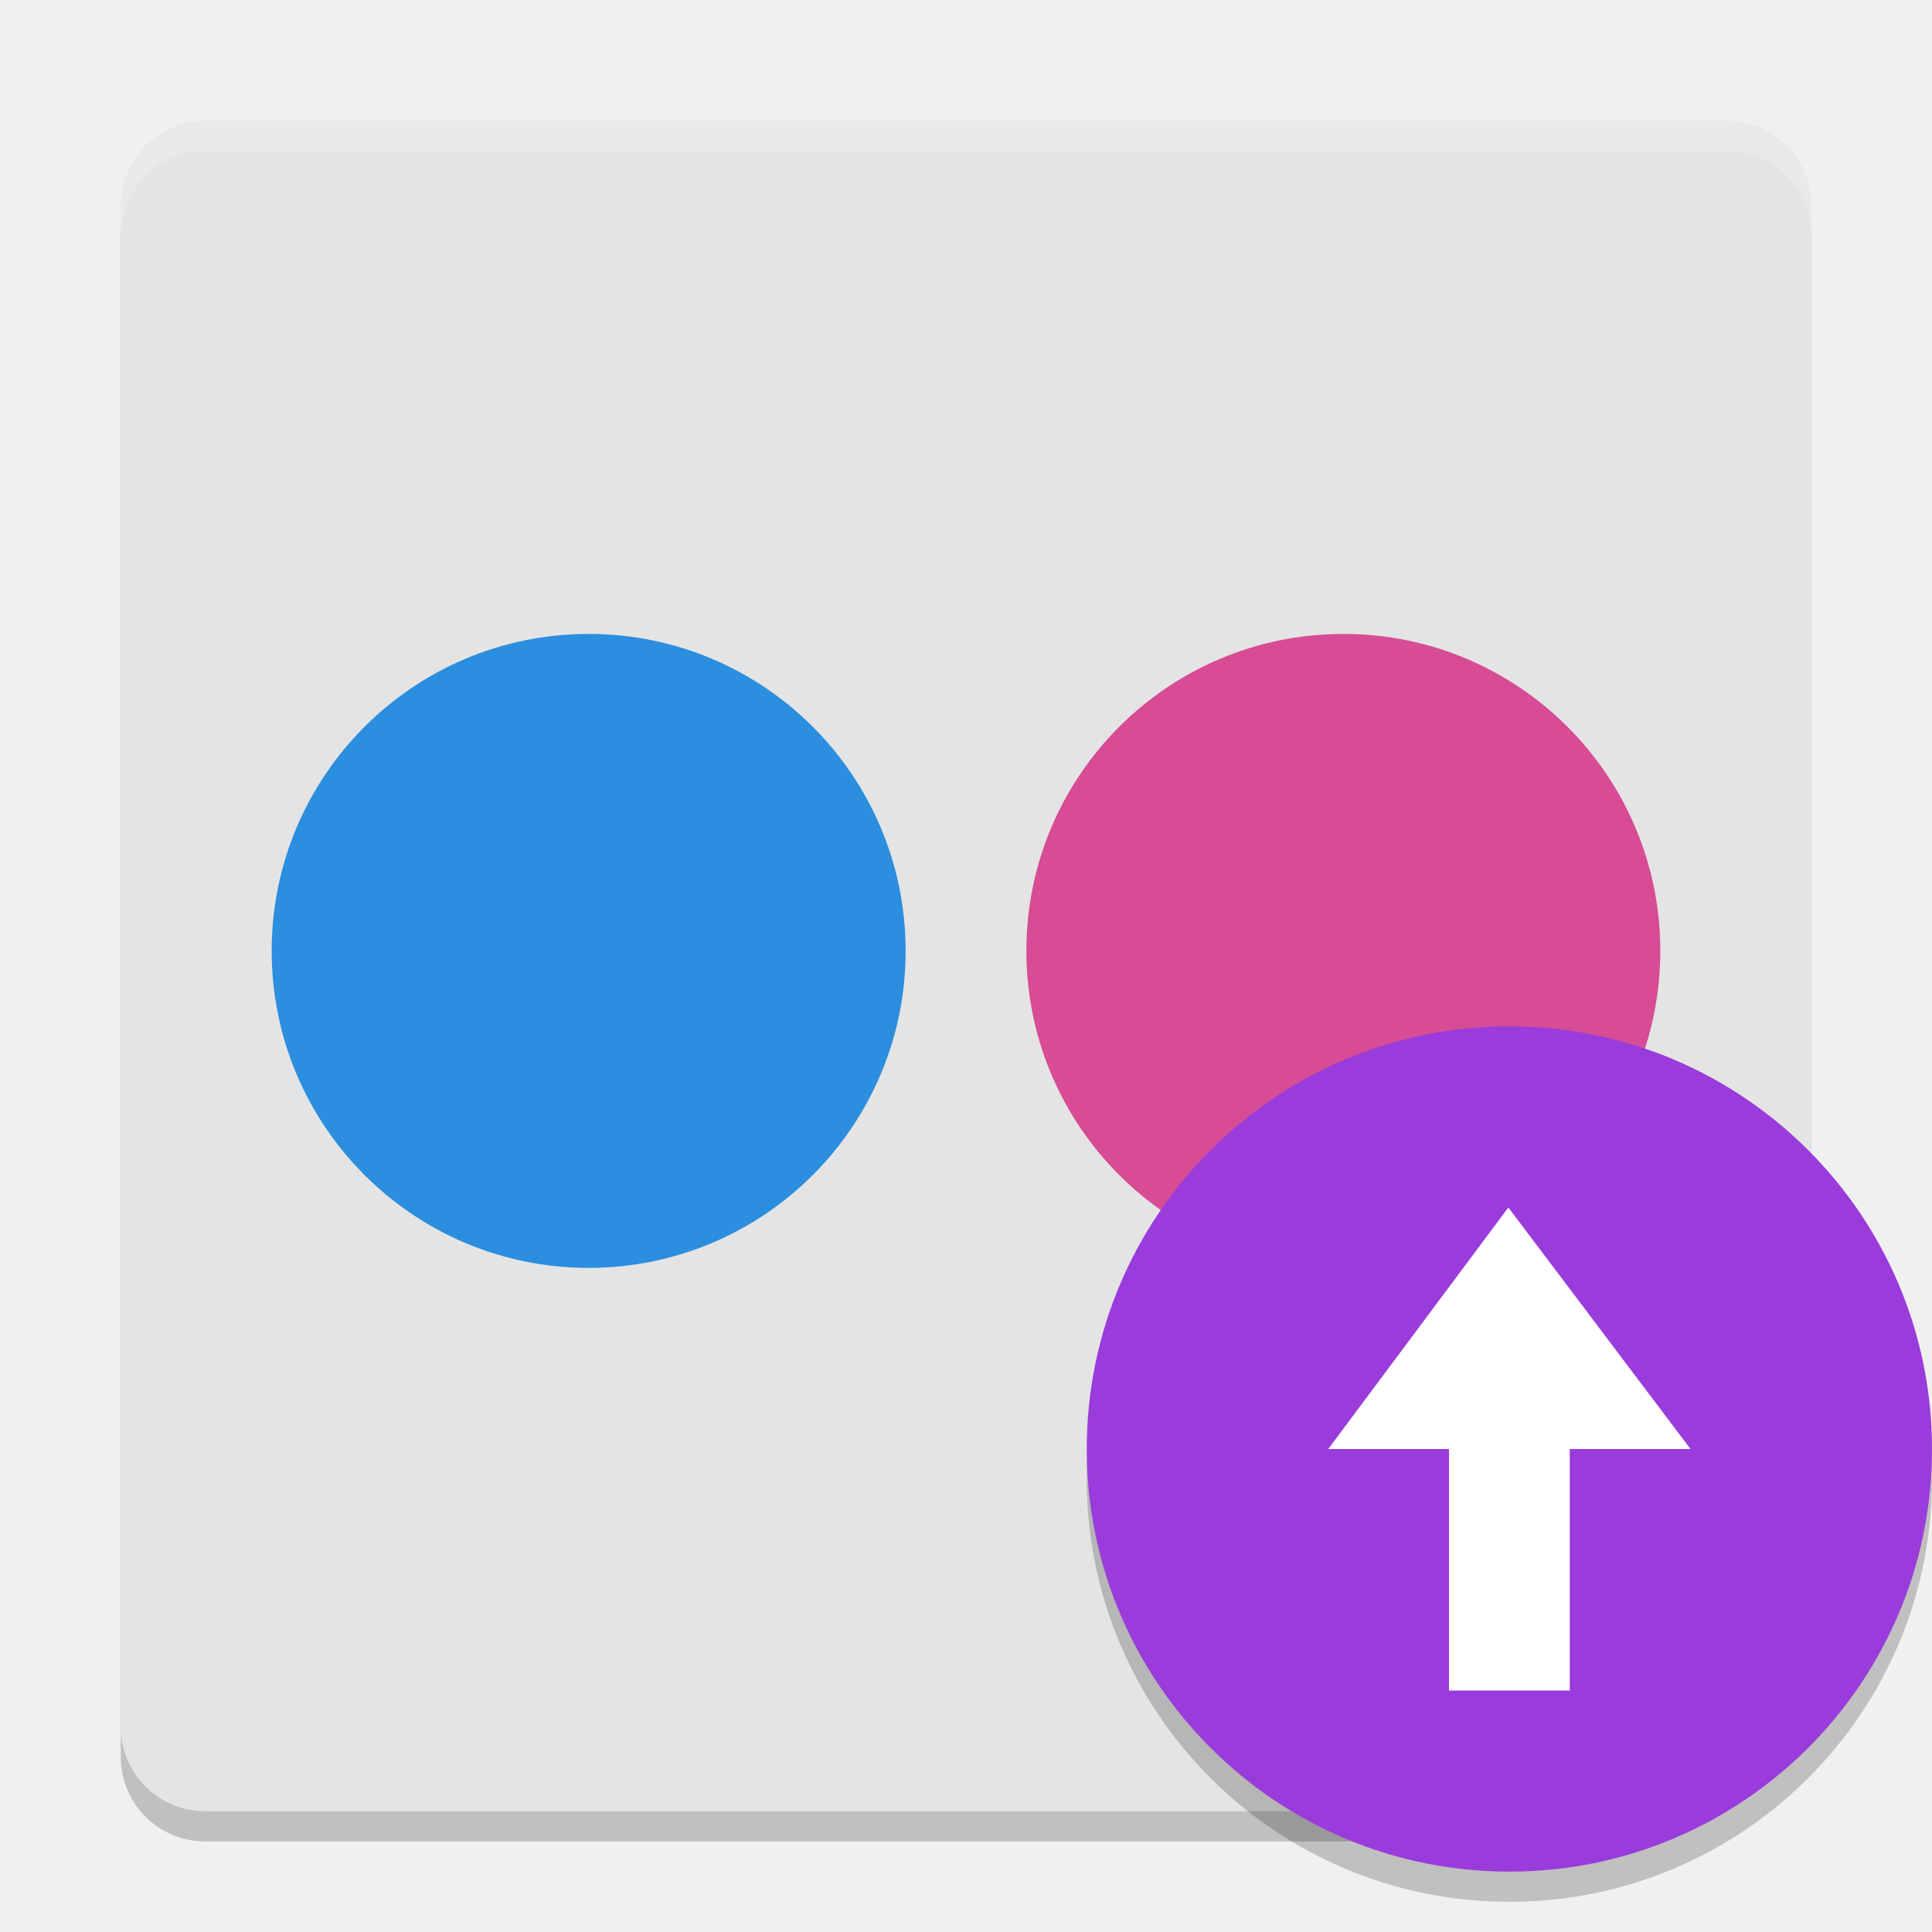
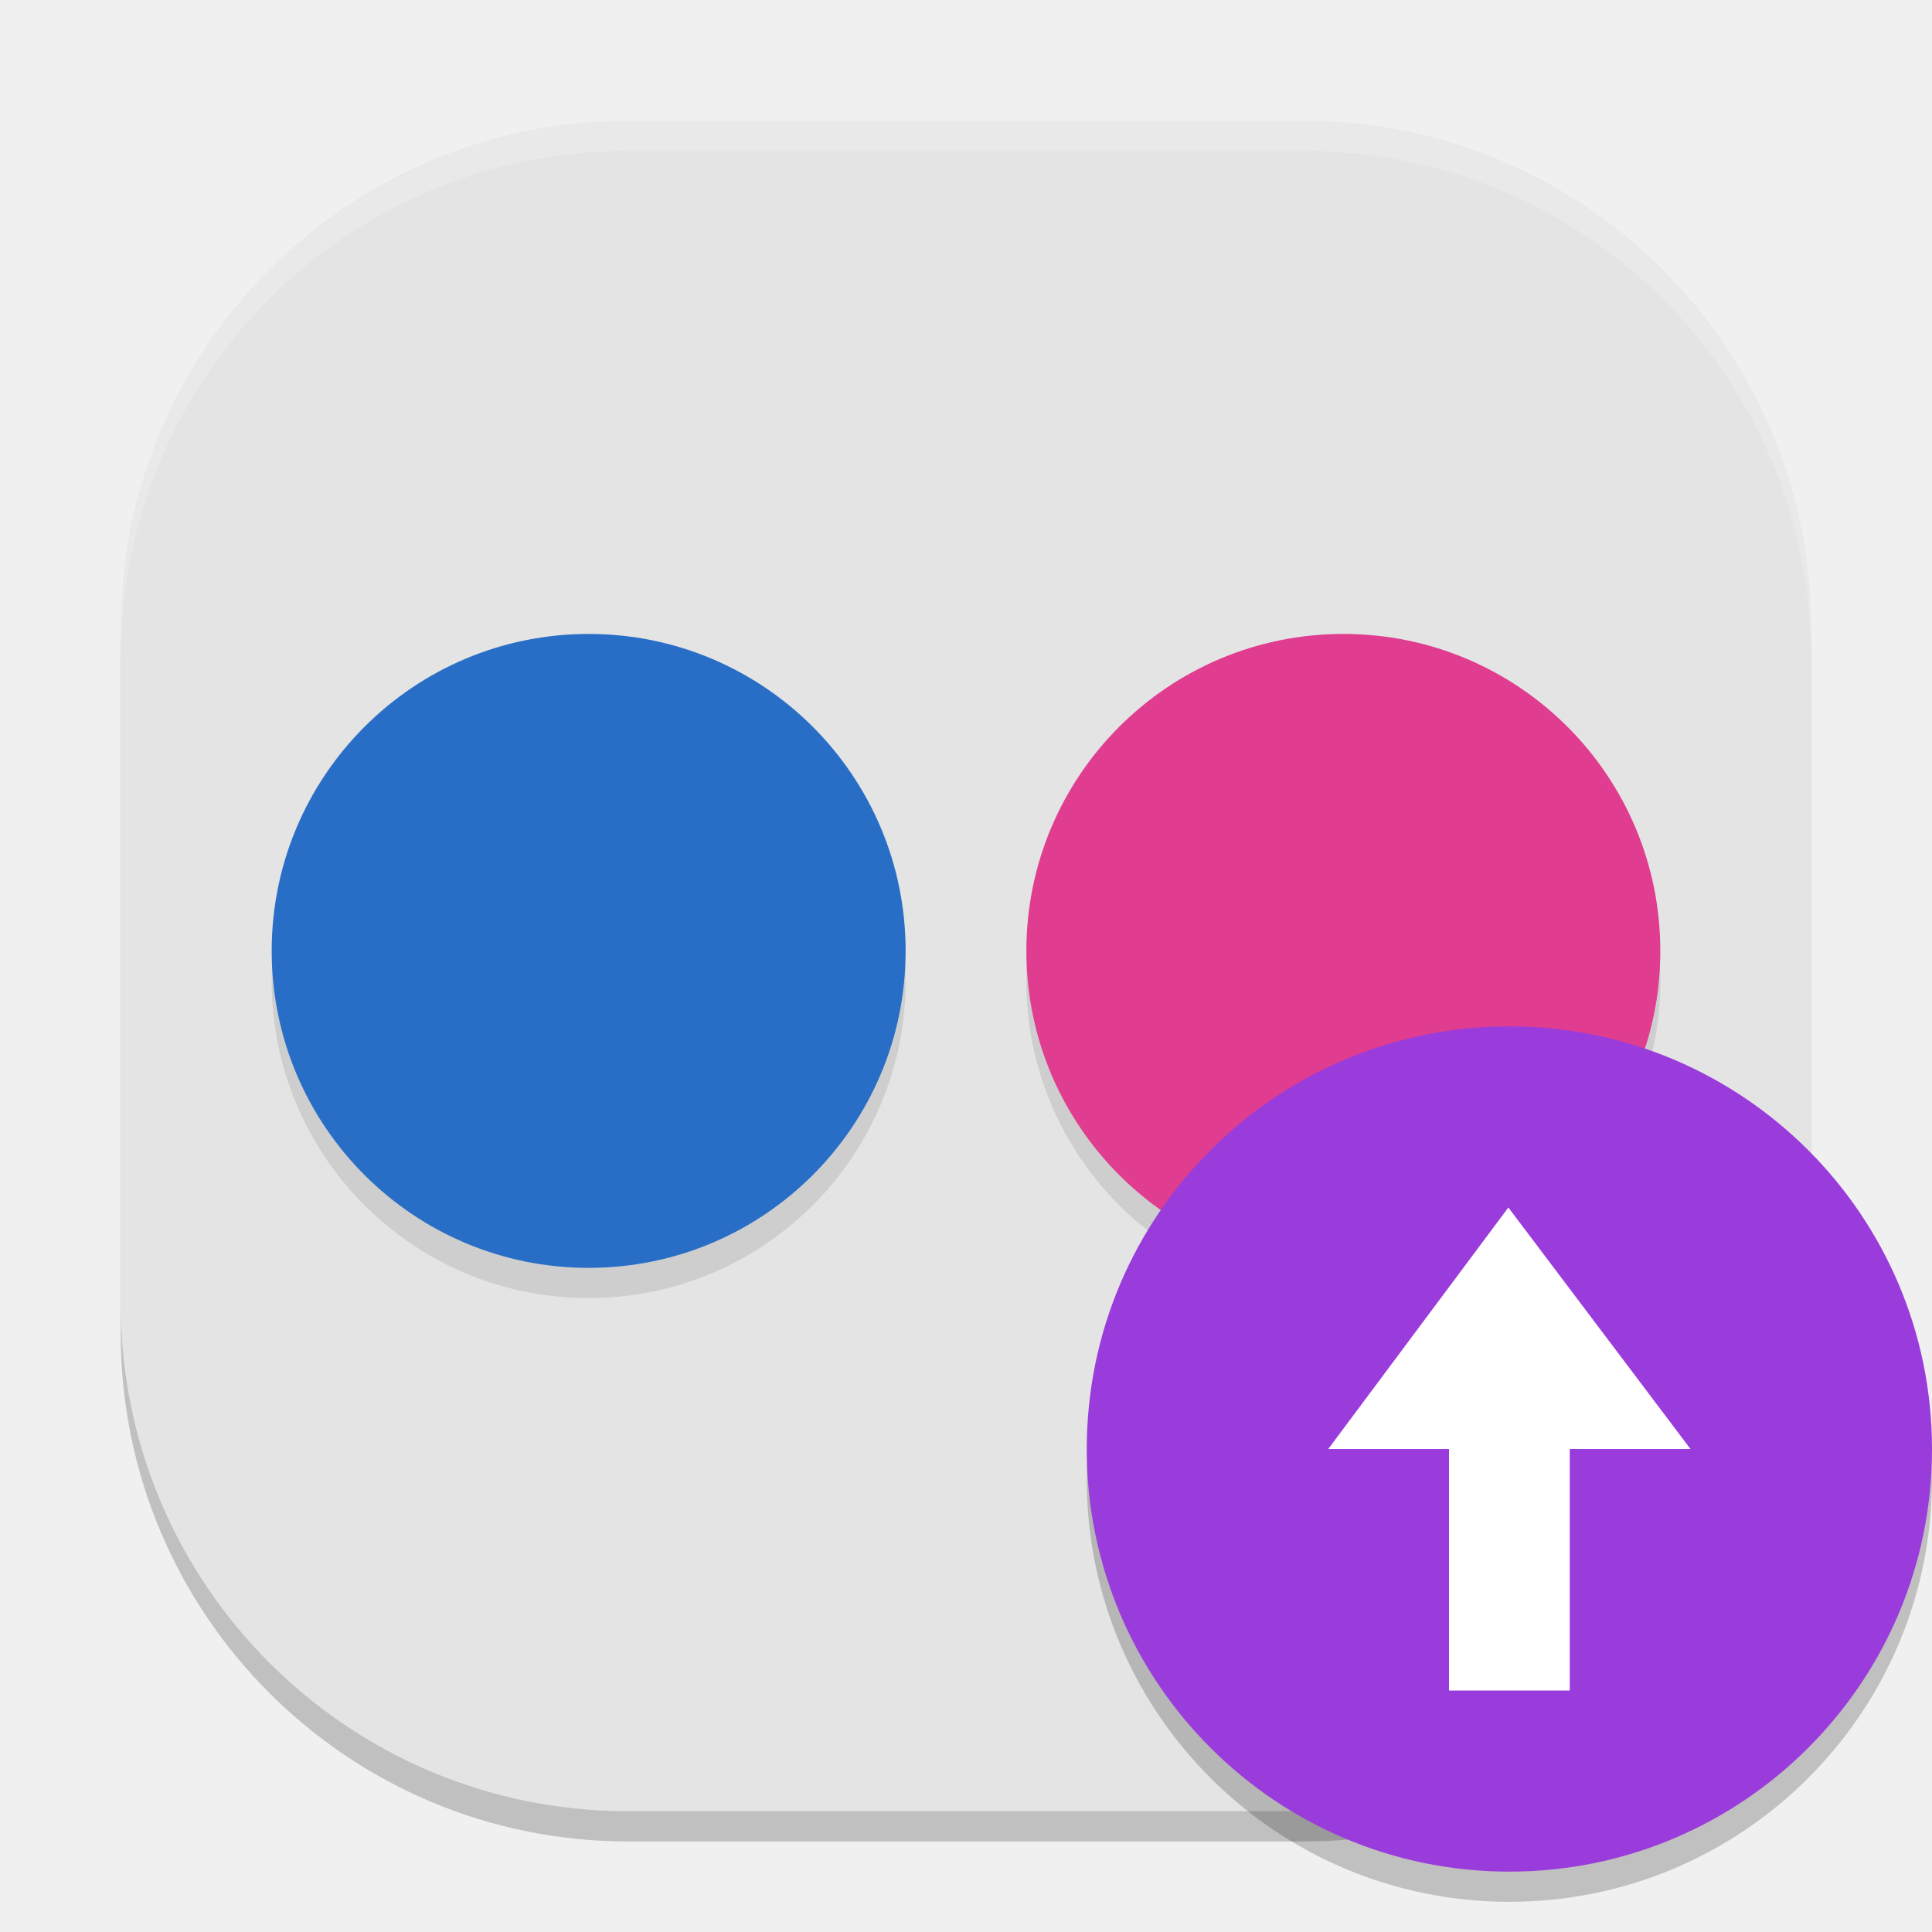
<svg xmlns="http://www.w3.org/2000/svg" width="64" height="64" version="1">
-   <path style="opacity:0.2" d="M 6.8,5 57.2,5 C 58.751,5 60,6.249 60,7.8 l 0,45.325 -3.448,3.882 c -1.03,1.16 -0.624,1.297 -2.004,2.004 L 50.663,61 6.8,61 C 5.249,61 4,59.751 4,58.2 L 4,7.8 C 4,6.249 5.249,5 6.8,5 Z" />
-   <path style="fill:#e4e4e4" d="M 6.8,4 57.2,4 C 58.751,4 60,5.249 60,6.8 l 0,46.059 -2.653,3.943 c -0.866,1.287 -1.371,1.4 -2.8,2.004 L 51.724,60 6.8,60 C 5.249,60 4,58.751 4,57.2 L 4,6.8 C 4,5.249 5.249,4 6.8,4 Z" />
-   <circle style="fill:#2b8ede" cx="19.5" cy="31.5" r="10.5" />
-   <circle style="fill:#d74c94" cx="44.5" cy="31.5" r="10.5" />
-   <path style="opacity:0.2;fill:#ffffff" d="M 6.801 4 C 5.25 4 4 5.25 4 6.801 L 4 7.801 C 4 6.25 5.25 5 6.801 5 L 57.199 5 C 58.75 5 60 6.25 60 7.801 L 60 6.801 C 60 5.25 58.75 4 57.199 4 L 6.801 4 z" />
+   <rect width="56" height="56" x="4" y="5" rx="16.8" ry="16.8" style="opacity:0.2" />
+   <rect style="fill:#e4e4e4" width="56" height="56" x="4" y="4" rx="16.8" ry="16.8" />
+   <circle cx="19.5" cy="32.5" r="10.5" style="opacity:0.1" />
+   <circle style="fill:#296ec6" cx="19.5" cy="31.5" r="10.5" />
+   <circle cx="44.5" cy="32.5" r="10.5" style="opacity:0.1" />
+   <circle style="fill:#e03c90" cx="44.5" cy="31.5" r="10.5" />
  <circle style="opacity:0.2" cx="50" cy="49" r="14" />
  <circle style="fill:#9a3cdb" cx="50" cy="48" r="14" />
  <path style="fill:#ffffff" d="m 49.966,40 -5.966,8 4,0 0,8 4,0 0,-8 4,0 z" />
+   <path style="opacity:0.2;fill:#ffffff" d="M 20.801 4 C 11.494 4 4 11.494 4 20.801 L 4 21.801 C 4 12.494 11.494 5 20.801 5 L 43.199 5 C 52.506 5 60 12.494 60 21.801 L 60 20.801 C 60 11.494 52.506 4 43.199 4 L 20.801 4 z" />
</svg>
